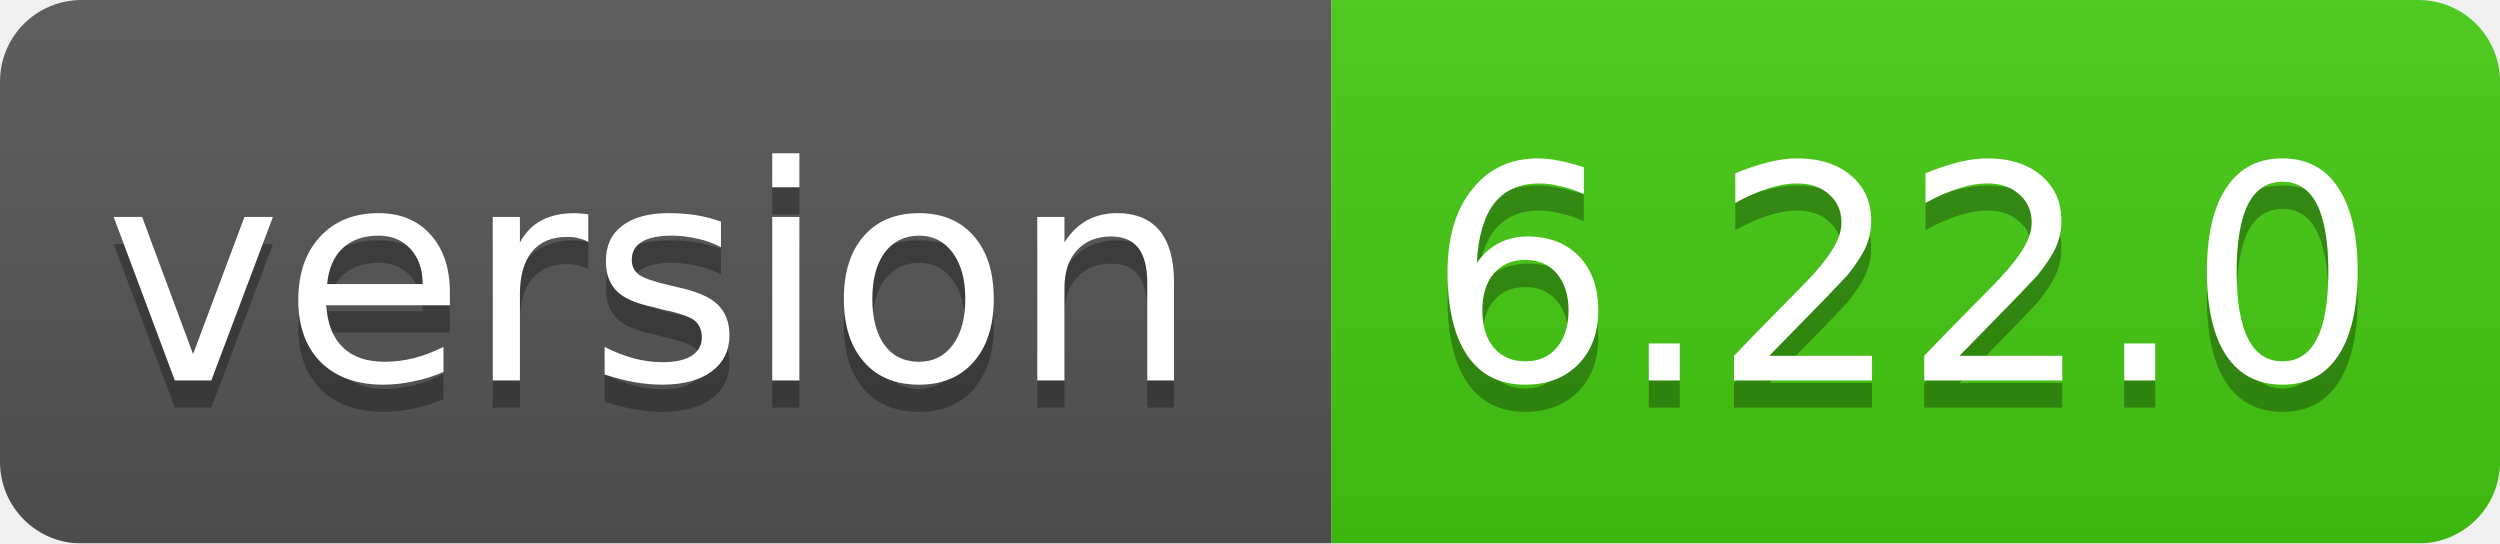
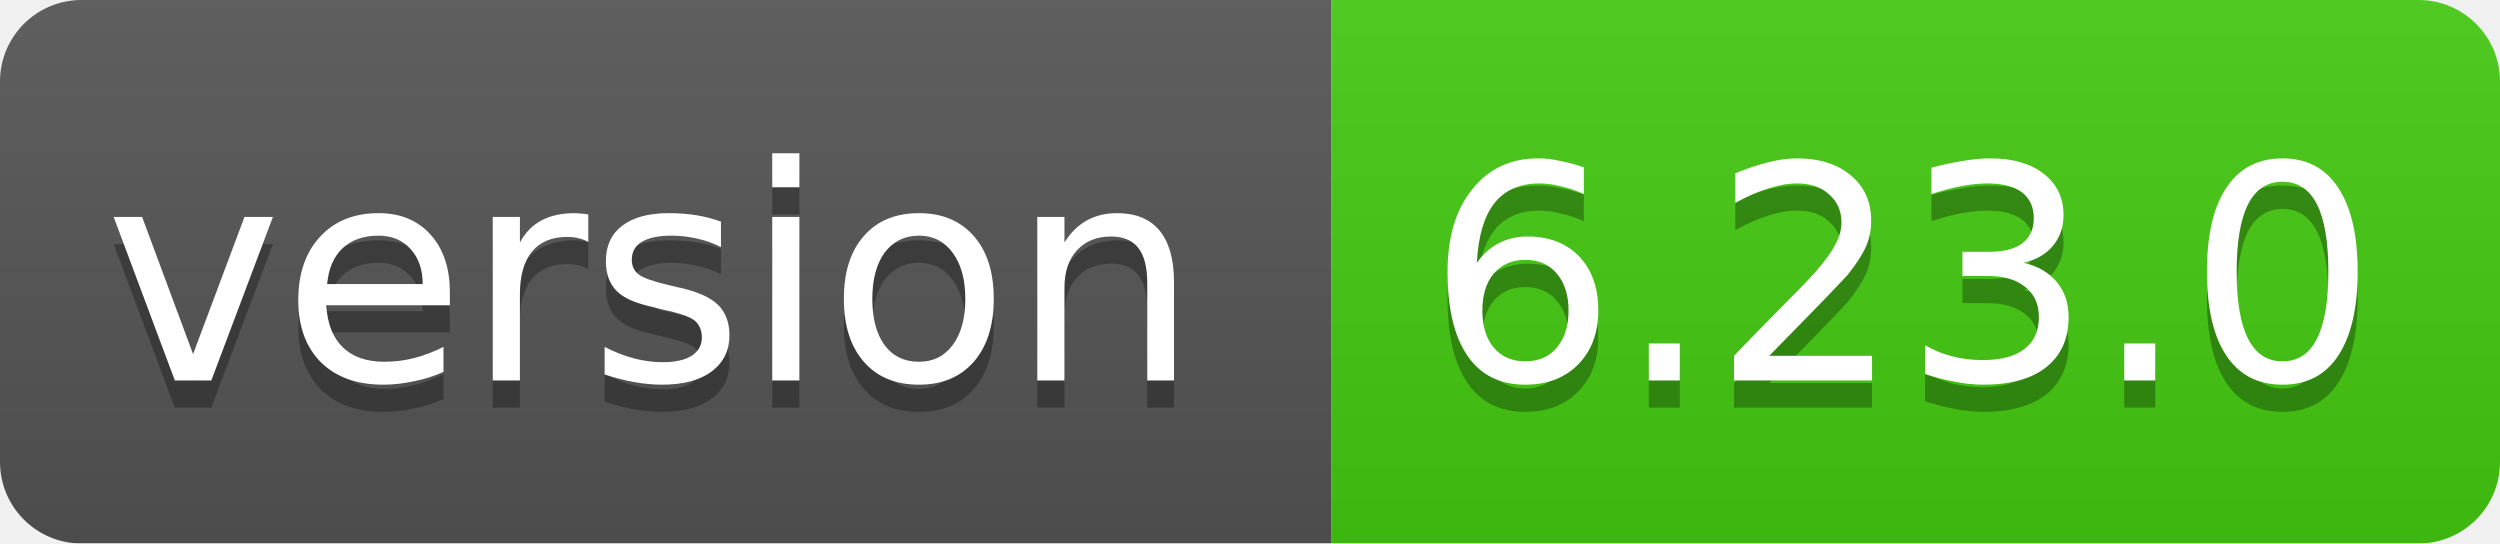
<svg xmlns="http://www.w3.org/2000/svg" width="92" height="20">
  <linearGradient id="smooth" x2="0" y2="100%">
    <stop offset="0" stop-color="#bbb" stop-opacity=".1" />
    <stop offset="1" stop-opacity=".1" />
  </linearGradient>
  <mask id="round">
    <rect width="92" height="20" rx="3" fill="#fff" />
  </mask>
  <g mask="url(#round)">
    <rect width="49" height="20" fill="#555" />
    <rect x="49" width="43" height="20" fill="#44cc11" />
    <rect width="92" height="20" fill="url(#smooth)" />
  </g>
  <g fill="#fff" text-anchor="middle" font-family="DejaVu Sans,Verdana,Geneva,sans-serif" font-size="11">
    <text x="24" y="15" fill="#010101" fill-opacity=".3">version</text>
    <text x="24" y="14">version</text>
-     <text x="70" y="15" fill="#010101" fill-opacity=".3">6.22.0</text>
-     <text x="70" y="14">6.22.0</text>
+     <text x="70" y="15" fill="#010101" fill-opacity=".3">6.23.0</text>
+     <text x="70" y="14">6.23.0</text>
  </g>
</svg>
